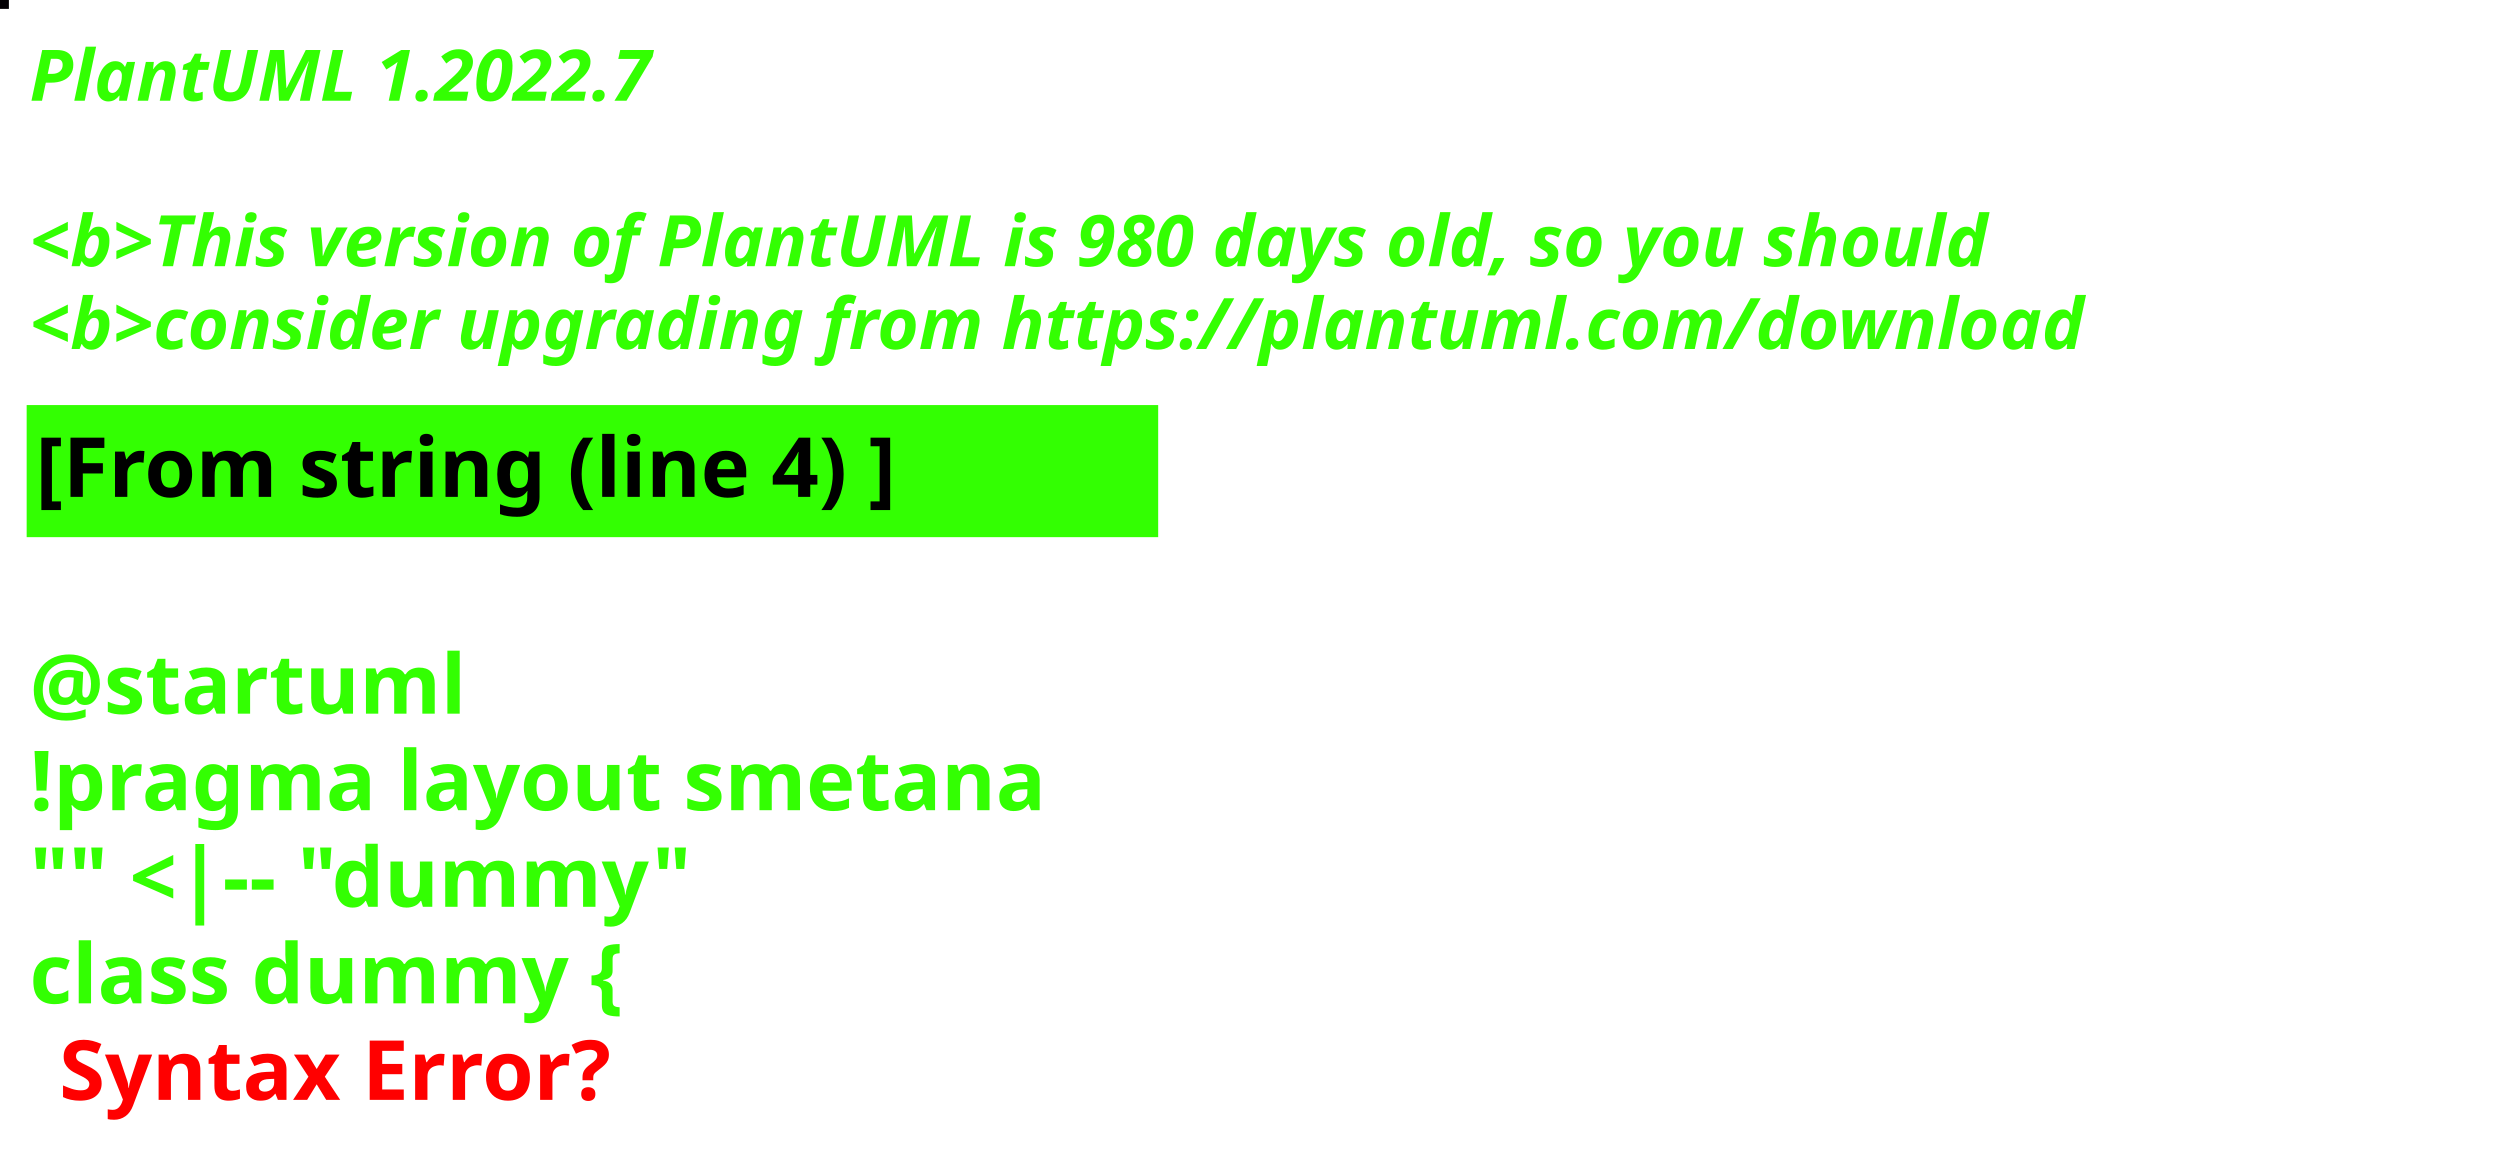
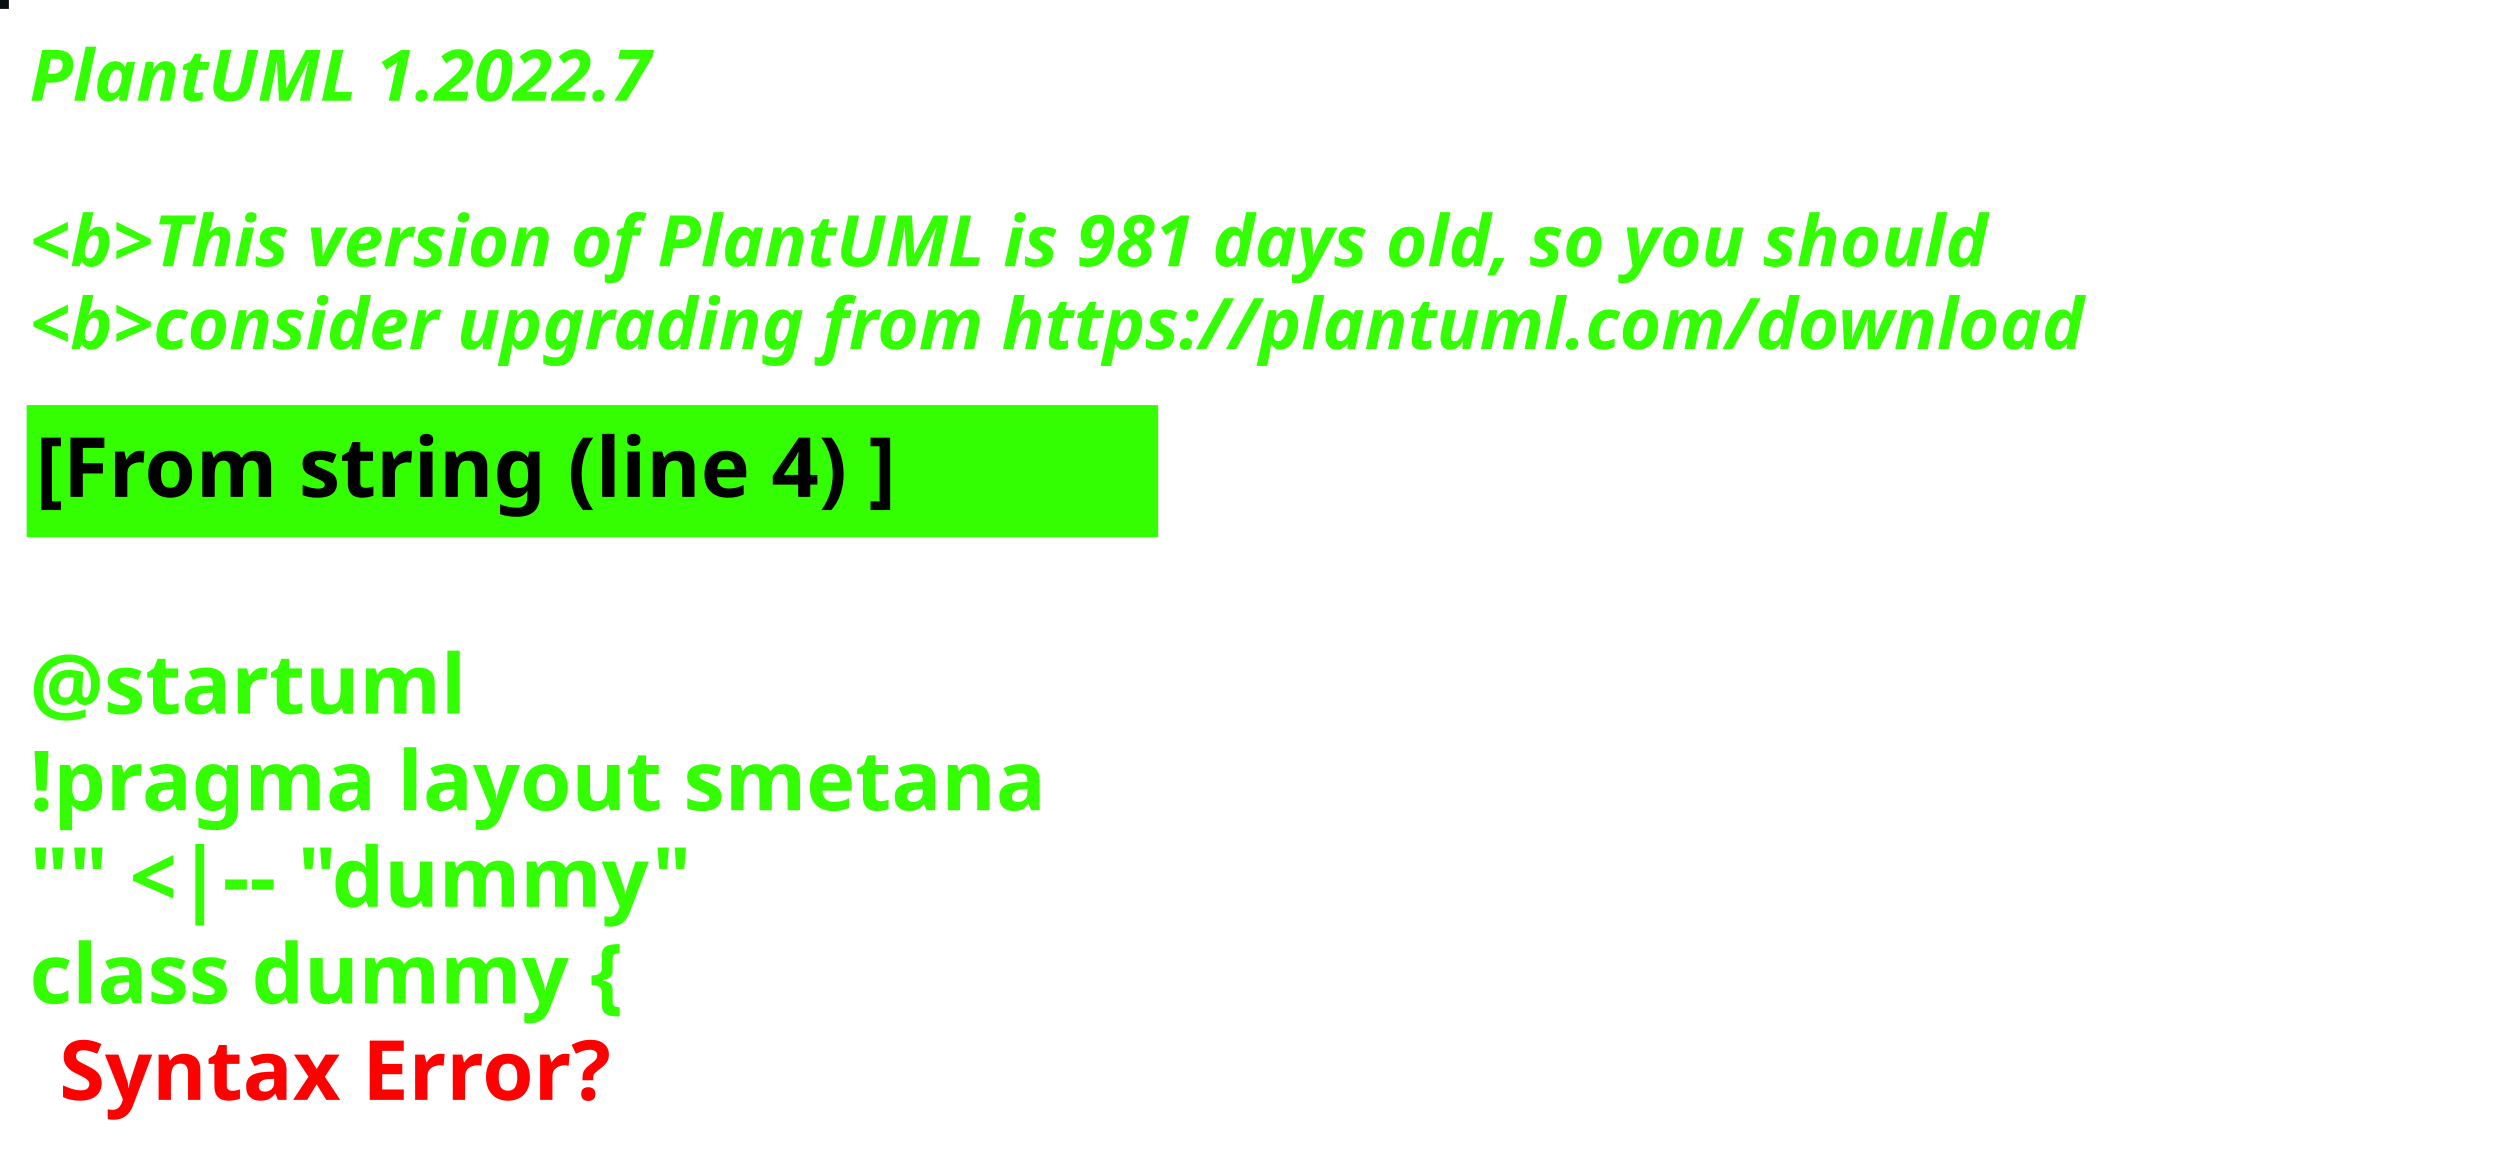
<svg xmlns="http://www.w3.org/2000/svg" contentStyleType="text/css" height="194px" preserveAspectRatio="none" style="width:422px;height:194px;background:#000000;" version="1.1" viewBox="0 0 422 194" width="422px" zoomAndPan="magnify">
  <defs />
  <g>
-     <rect fill="#030004" height="1" style="stroke:#030004;stroke-width:1.0;" width="1" x="0" y="0" />
+     <rect fill="#080F13" height="1" style="stroke:#080F13;stroke-width:1.0;" width="1" x="0" y="0" />
    <text fill="#33FF02" font-family="sans-serif" font-size="12" font-style="italic" font-weight="bold" lengthAdjust="spacing" textLength="127" x="5" y="17">PlantUML 1.2022.7</text>
    <text fill="#33FF02" font-family="sans-serif" font-size="12" font-style="italic" font-weight="bold" lengthAdjust="spacing" textLength="4" x="5" y="30.969"> </text>
-     <text fill="#33FF02" font-family="sans-serif" font-size="12" font-style="italic" font-weight="bold" lengthAdjust="spacing" textLength="399" x="5" y="44.938">&lt;b&gt;This version of PlantUML is 980 days old, so you should</text>
+     <text fill="#33FF02" font-family="sans-serif" font-size="12" font-style="italic" font-weight="bold" lengthAdjust="spacing" textLength="399" x="5" y="44.938">&lt;b&gt;This version of PlantUML is 981 days old, so you should</text>
    <text fill="#33FF02" font-family="sans-serif" font-size="12" font-style="italic" font-weight="bold" lengthAdjust="spacing" textLength="408" x="5" y="58.906">&lt;b&gt;consider upgrading from https://plantuml.com/download</text>
    <rect fill="#33FF02" height="21.297" style="stroke:#33FF02;stroke-width:1.0;" width="190" x="5" y="68.875" />
    <text fill="#000000" font-family="sans-serif" font-size="14" font-weight="bold" lengthAdjust="spacing" textLength="168" x="6" y="83.875">[From string (line 4) ]</text>
    <text fill="#33FF02" font-family="sans-serif" font-size="14" font-weight="bold" lengthAdjust="spacing" textLength="5" x="5" y="104.172"> </text>
    <text fill="#33FF02" font-family="sans-serif" font-size="14" font-weight="bold" lengthAdjust="spacing" textLength="79" x="5" y="120.469">@startuml</text>
    <text fill="#33FF02" font-family="sans-serif" font-size="14" font-weight="bold" lengthAdjust="spacing" textLength="190" x="5" y="136.766">!pragma layout smetana</text>
    <text fill="#33FF02" font-family="sans-serif" font-size="14" font-weight="bold" lengthAdjust="spacing" textLength="124" x="5" y="153.062">"" &lt;|-- "dummy"</text>
    <text fill="#33FF02" font-family="sans-serif" font-size="14" font-weight="bold" lengthAdjust="spacing" text-decoration="wavy underline" textLength="117" x="5" y="169.359">class dummy {</text>
    <text fill="#FF0000" font-family="sans-serif" font-size="14" font-weight="bold" lengthAdjust="spacing" textLength="106" x="10" y="185.656">Syntax Error?</text>
  </g>
</svg>
